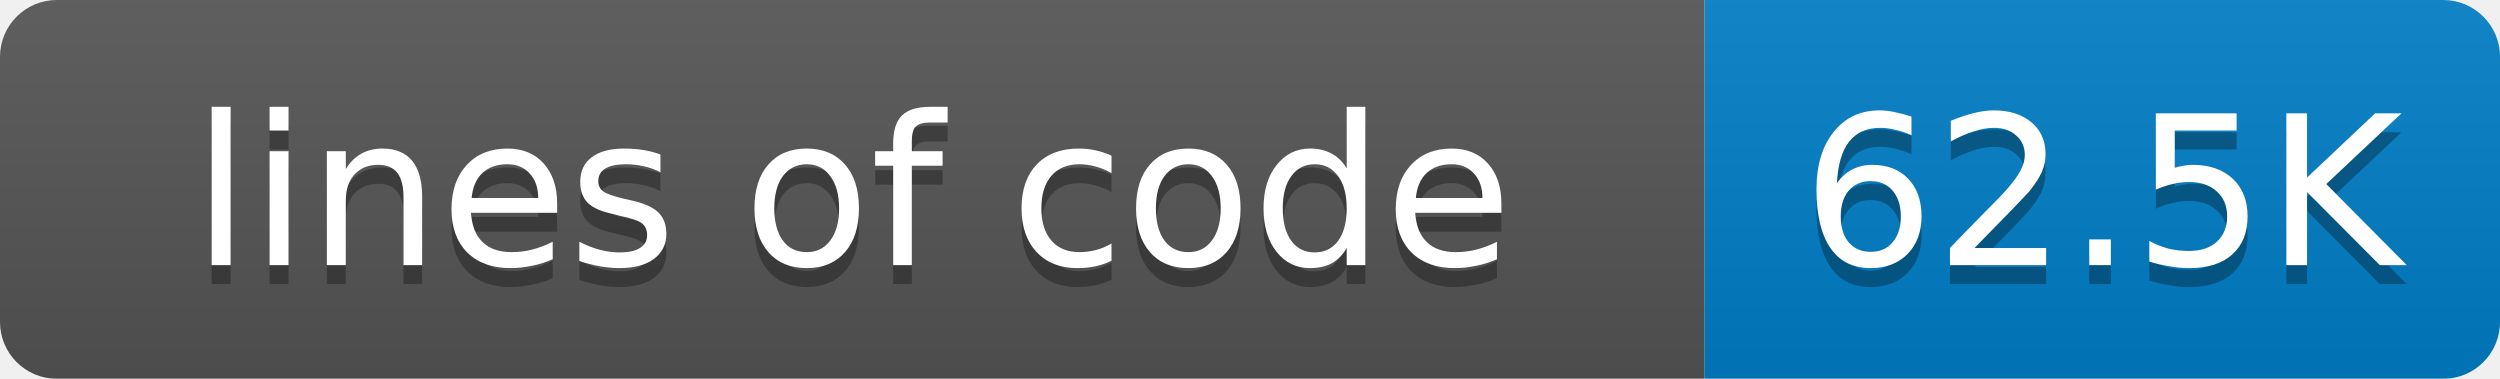
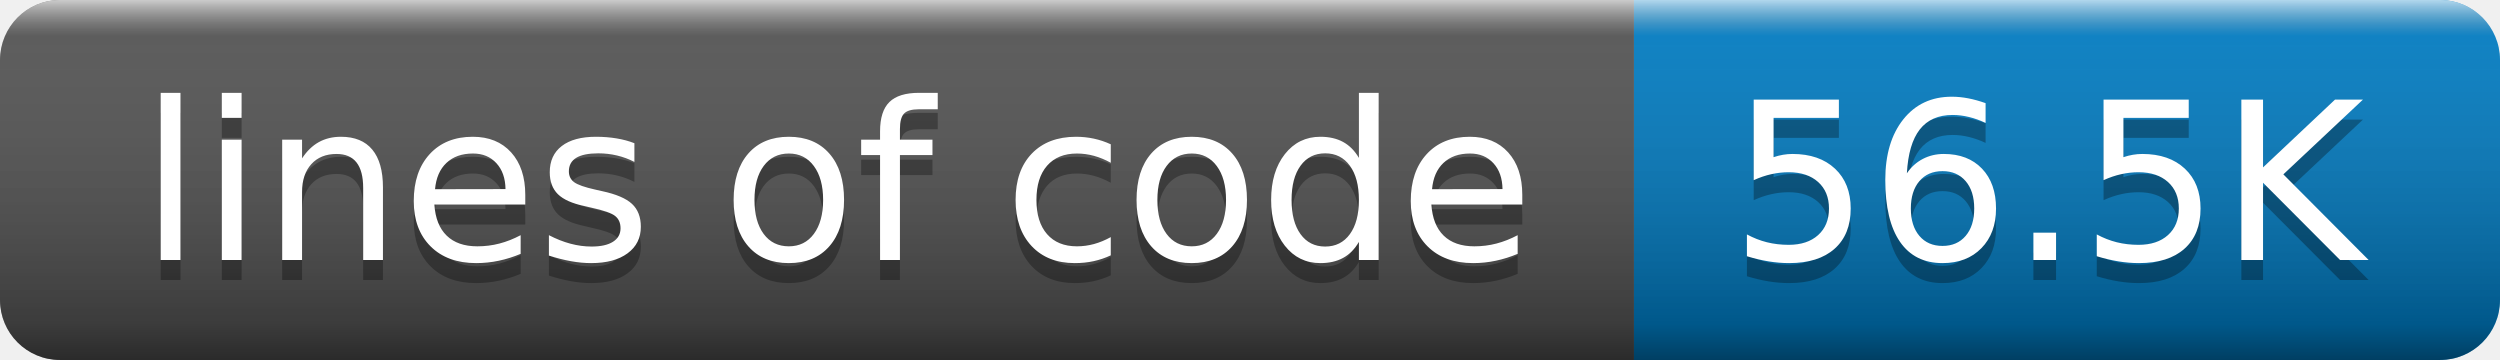
- <svg xmlns="http://www.w3.org/2000/svg" width="132" height="20">
-   <linearGradient id="smooth" x2="0" y2="100%">
-     <stop offset="0" stop-color="#bbb" stop-opacity=".1" />
-     <stop offset="1" stop-opacity=".1" />
+ <svg xmlns="http://www.w3.org/2000/svg" width="125.01" height="18" role="img" aria-label="style: plastic">
+   <linearGradient id="smoothllRtNTa" x2="0" y2="100%">
+     <stop offset="0" stop-color="#fff" stop-opacity=".7" />
+     <stop offset=".1" stop-color="#aaa" stop-opacity=".1" />
+     <stop offset=".9" stop-color="#000" stop-opacity=".3" />
+     <stop offset="1" stop-color="#000" stop-opacity=".5" />
  </linearGradient>
-   <mask id="round">
-     <rect width="132" height="20" rx="3" fill="#fff" />
-   </mask>
-   <g mask="url(#round)">
-     <rect width="90" height="20" fill="#555" />
-     <rect x="90" width="42" height="20" fill="#007ec6" />
-     <rect width="132" height="20" fill="url(#smooth)" />
+   <clipPath id="roundllRtNTa">
+     <rect width="125.01" height="18" rx="3" fill="#fff" />
+   </clipPath>
+   <g clip-path="url(#roundllRtNTa)">
+     <rect width="81.705" height="18" fill="rgb(85, 85, 85)">          </rect>
+     <rect x="81.705" width="43.305" height="18" fill="rgb(0, 126, 198)">          </rect>
+     <rect width="125.01" height="18" fill="url(#smoothllRtNTa)" />
  </g>
-   <g fill="#fff" text-anchor="middle" font-family="DejaVu Sans,Verdana,Geneva,sans-serif" font-size="11">
-     <text x="45" y="15" fill="#010101" fill-opacity=".3">lines of code</text>
-     <text x="45" y="14">lines of code</text>
-     <text x="111" y="15" fill="#010101" fill-opacity=".3">62.5K</text>
-     <text x="111" y="14">62.5K</text>
+   <g fill="#fff" text-anchor="middle" font-family="Verdana,Geneva,DejaVu Sans,sans-serif" text-rendering="geometricPrecision" font-size="110">
+     <text aria-hidden="true" x="418.524" y="140" fill="#010101" fill-opacity=".3" transform="scale(0.1)" textLength="717.048" lengthAdjust="spacing">lines of code</text>
+     <text x="418.524" y="130" transform="scale(0.1)" textLength="717.048" lengthAdjust="spacing">lines of code</text>
+     <text aria-hidden="true" x="1023.574" y="140" fill="#010101" fill-opacity=".3" transform="scale(0.1)" textLength="333.053" lengthAdjust="spacing">56.5K</text>
+     <text x="1023.574" y="130" transform="scale(0.1)" textLength="333.053" lengthAdjust="spacing">56.5K</text>
  </g>
</svg>
